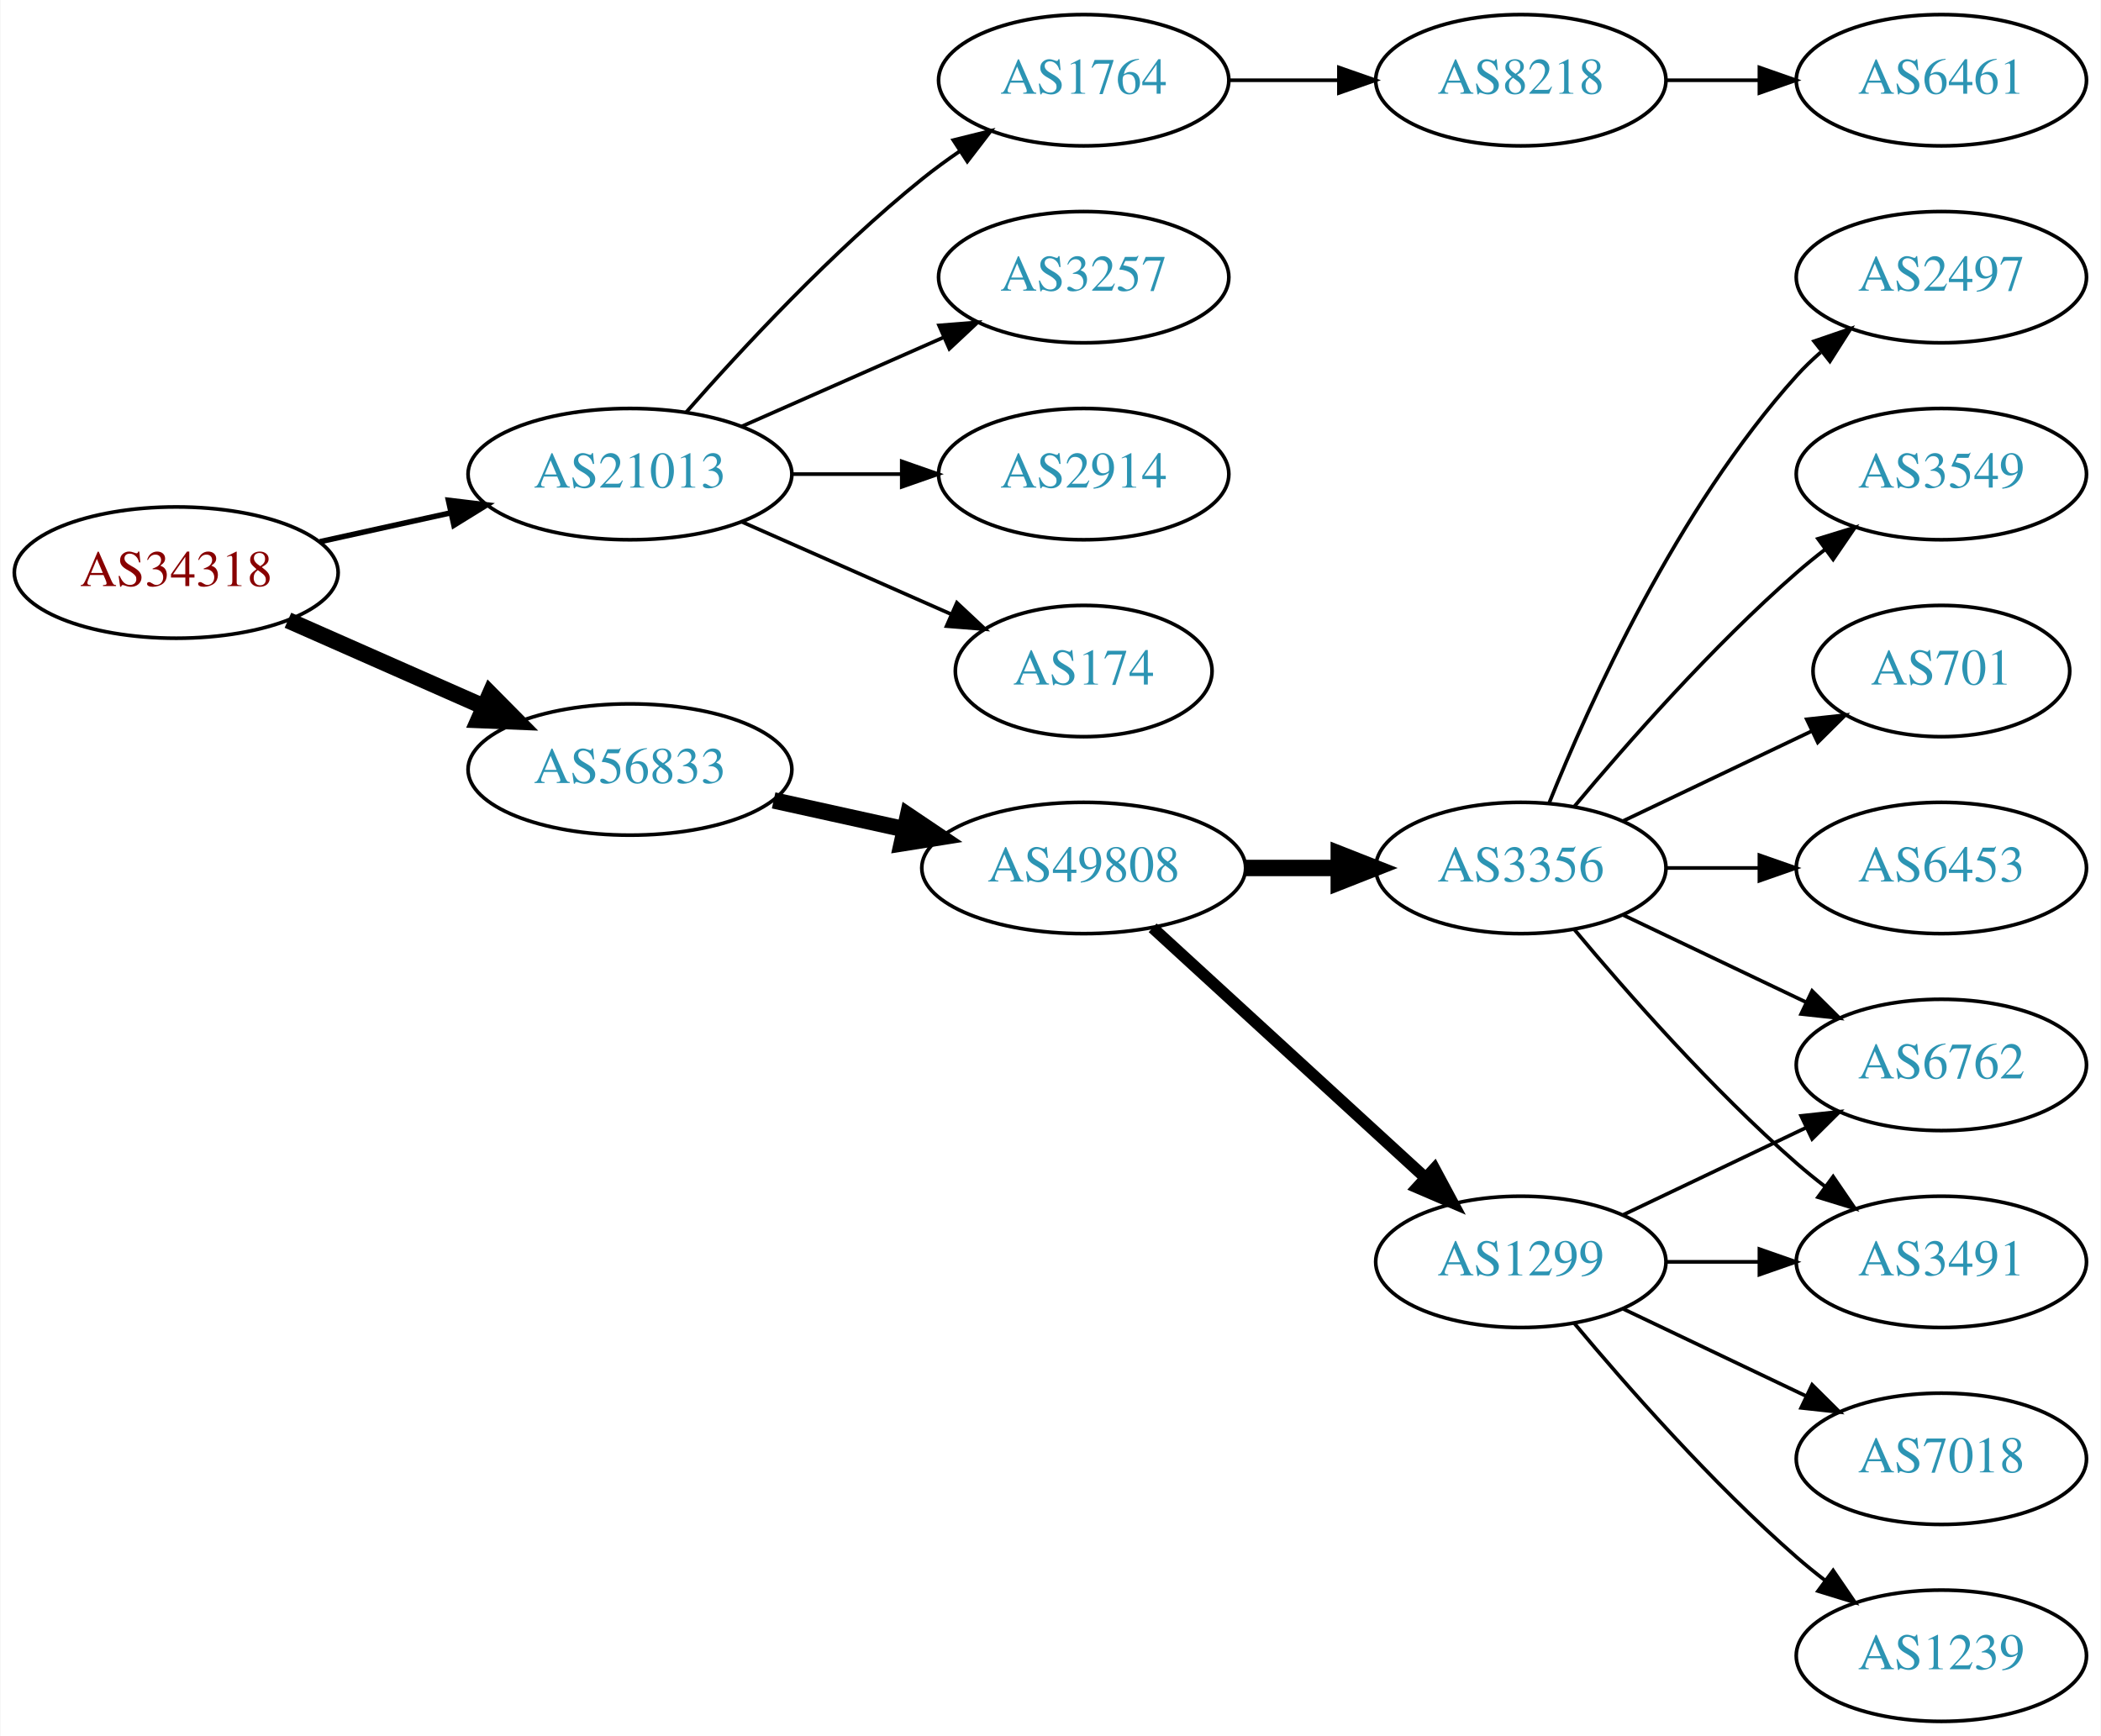
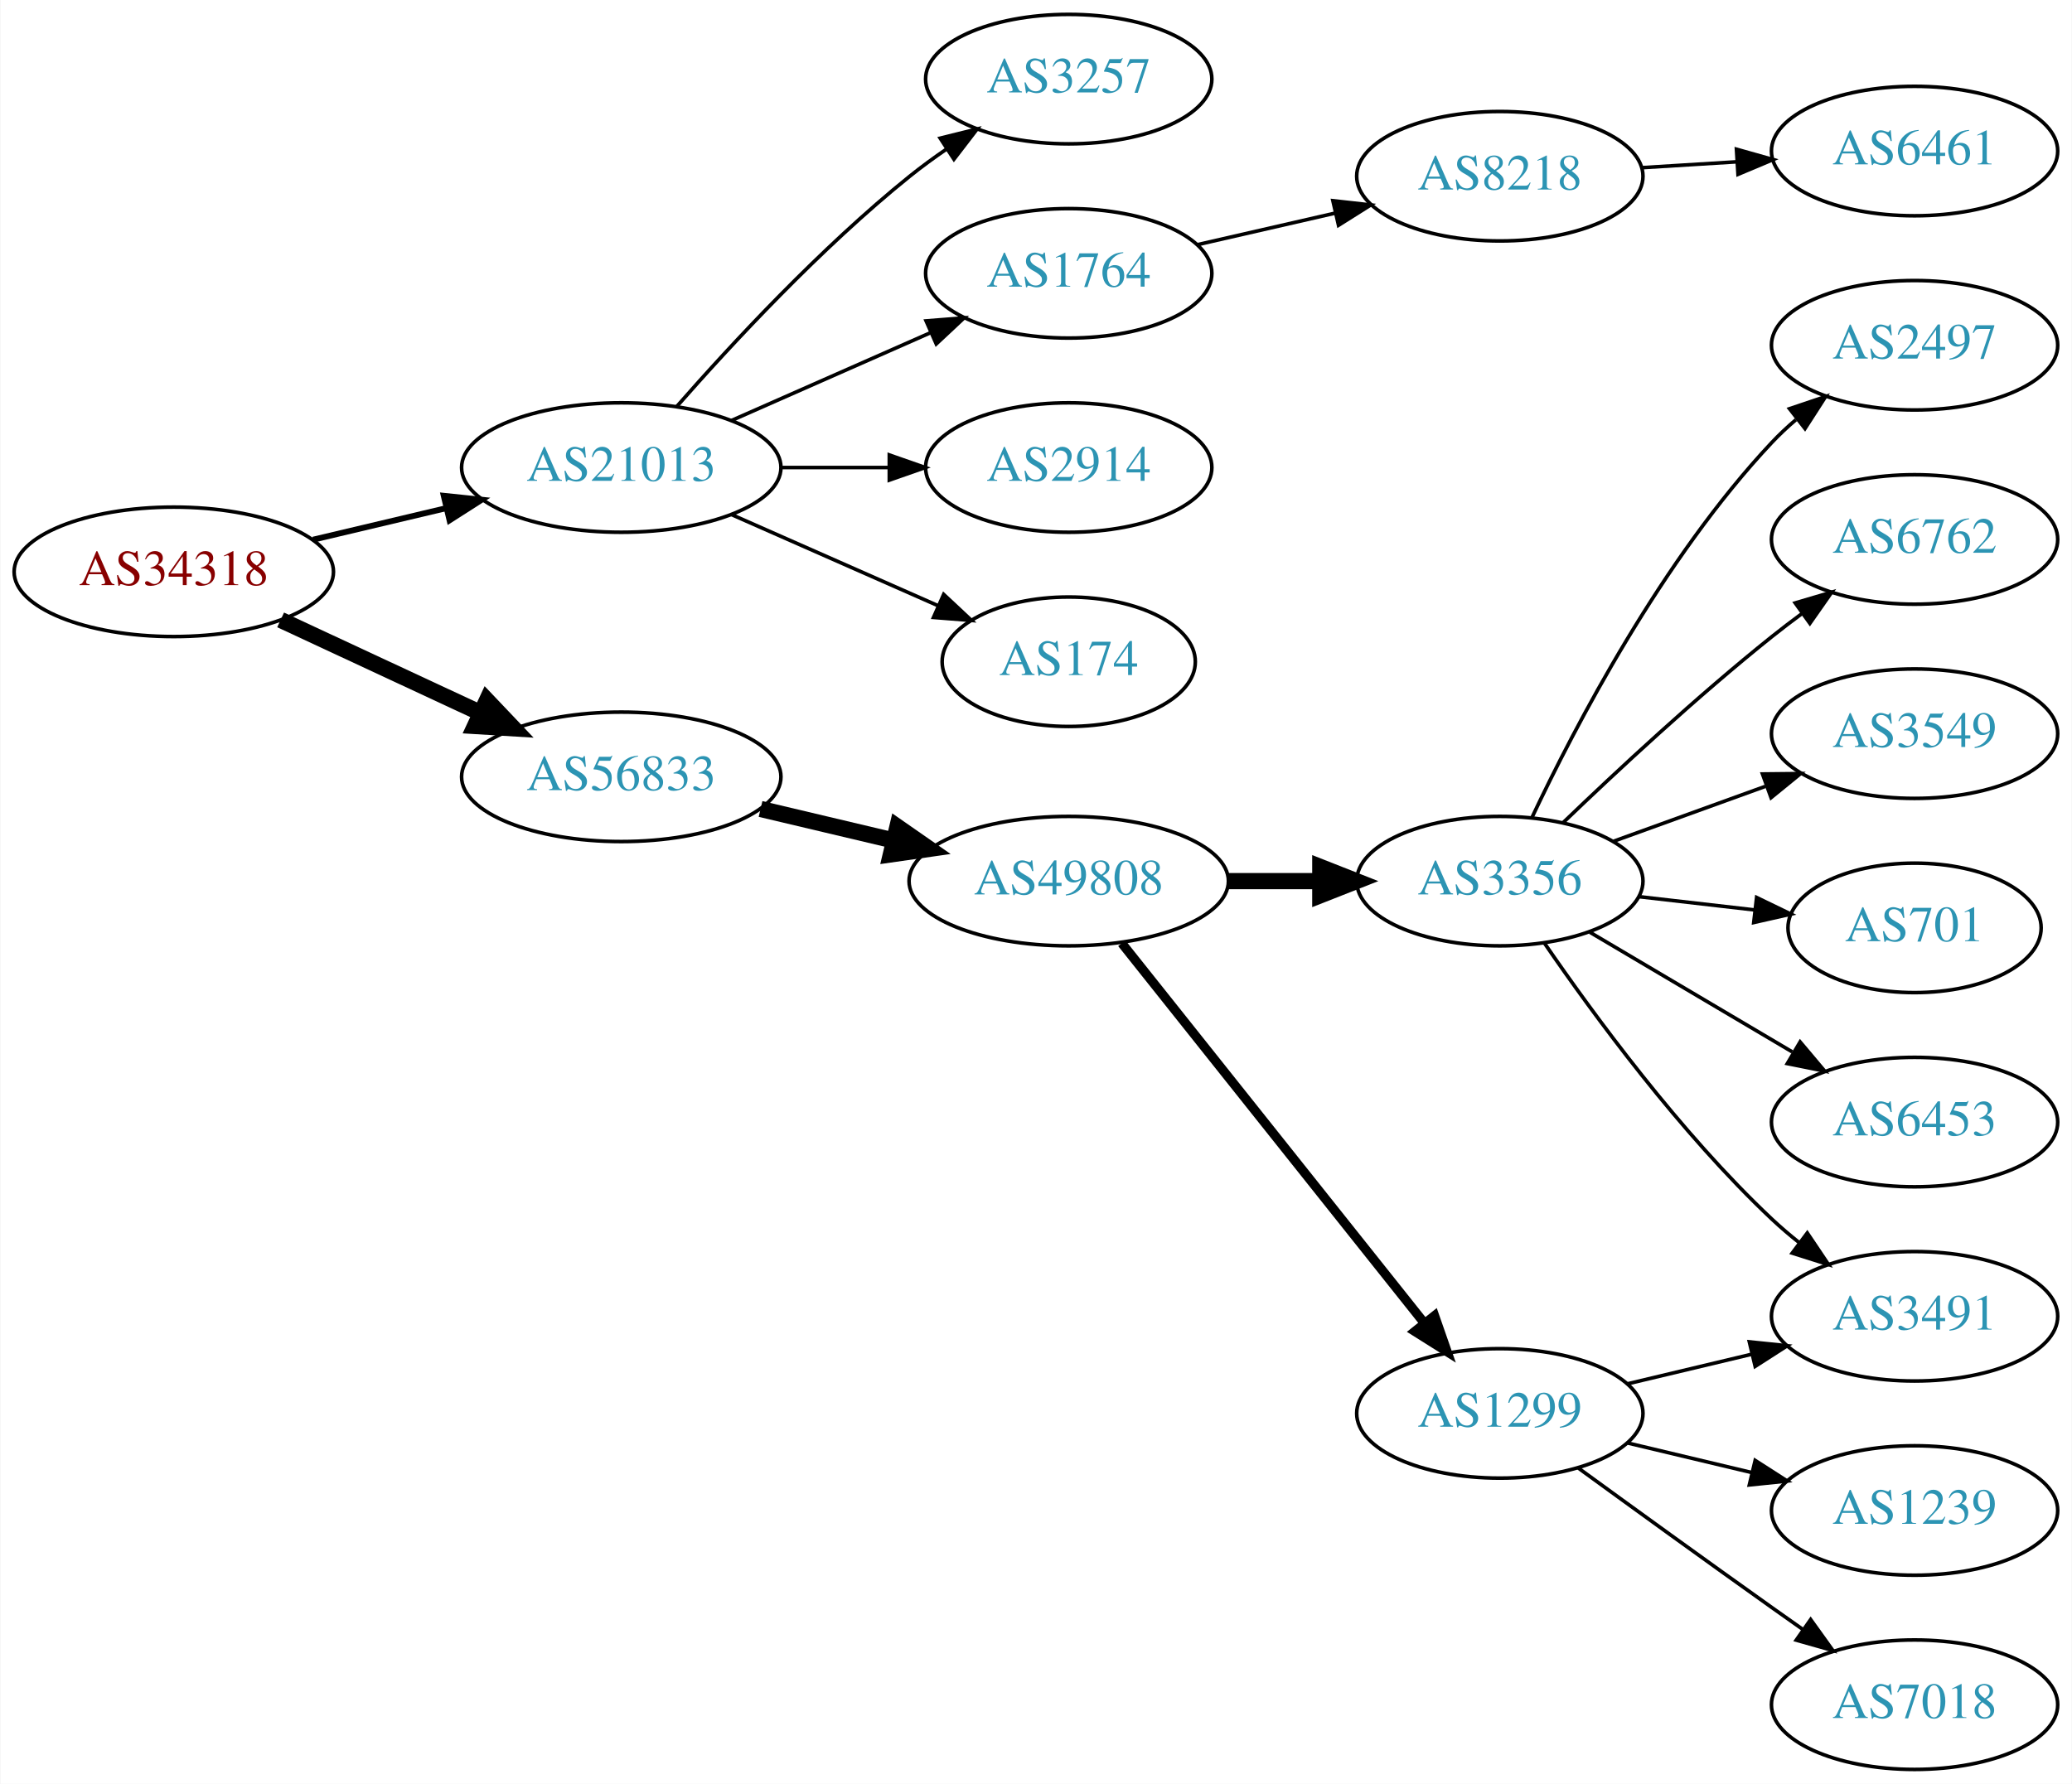
- <svg xmlns="http://www.w3.org/2000/svg" xmlns:xlink="http://www.w3.org/1999/xlink" width="576pt" height="476pt" viewBox="0.00 0.00 575.76 476.00">
-   <g id="graph0" class="graph" transform="scale(1 1) rotate(0) translate(4 472)">
-     <polygon fill="white" stroke="none" points="-4,4 -4,-472 571.762,-472 571.762,4 -4,4" />
+ <svg xmlns="http://www.w3.org/2000/svg" xmlns:xlink="http://www.w3.org/1999/xlink" width="576pt" height="496pt" viewBox="0.00 0.00 575.76 496.00">
+   <g id="graph0" class="graph" transform="scale(1 1) rotate(0) translate(4 492)">
+     <polygon fill="white" stroke="none" points="-4,4 -4,-492 571.762,-492 571.762,4 -4,4" />
    <g id="node1" class="node">
      <g id="a_node1">
        <a xlink:href="/asn/34318" xlink:title="AS34318 ~ Flashnet GmbH [AT]">
-           <ellipse fill="#ffffff" stroke="black" cx="44.196" cy="-315" rx="44.393" ry="18" />
-           <text text-anchor="middle" x="44.196" y="-311.3" font-family="Times,serif" font-size="14.00" fill="#880000">AS34318</text>
+           <ellipse fill="#ffffff" stroke="black" cx="44.196" cy="-333" rx="44.393" ry="18" />
+           <text text-anchor="middle" x="44.196" y="-329.3" font-family="Times,serif" font-size="14.00" fill="#880000">AS34318</text>
        </a>
      </g>
    </g>
    <g id="node2" class="node">
      <g id="a_node2">
        <a xlink:href="/asn/21013" xlink:title="AS21013 ~ Wels, AT [AT]">
-           <ellipse fill="#ffffff" stroke="black" cx="168.588" cy="-342" rx="44.393" ry="18" />
-           <text text-anchor="middle" x="168.588" y="-338.3" font-family="Times,serif" font-size="14.00" fill="#2c94b3">AS21013</text>
+           <ellipse fill="#ffffff" stroke="black" cx="168.588" cy="-362" rx="44.393" ry="18" />
+           <text text-anchor="middle" x="168.588" y="-358.3" font-family="Times,serif" font-size="14.00" fill="#2c94b3">AS21013</text>
        </a>
      </g>
    </g>
    <g id="edge1" class="edge">
-       <path fill="none" stroke="black" stroke-width="1.5" d="M83.586,-323.469C94.978,-325.982 107.6,-328.767 119.525,-331.397" />
-       <polygon fill="black" stroke="black" stroke-width="1.5" points="118.815,-334.825 129.335,-333.561 120.323,-327.989 118.815,-334.825" />
+       <path fill="none" stroke="black" stroke-width="1.636" d="M82.916,-341.938C94.55,-344.694 107.517,-347.766 119.738,-350.662" />
+       <polygon fill="black" stroke="black" stroke-width="1.636" points="119.244,-354.142 129.782,-353.042 120.858,-347.331 119.244,-354.142" />
    </g>
    <g id="node3" class="node">
      <g id="a_node3">
        <a xlink:href="/asn/56833" xlink:title="AS56833 ~ mieX.at [AT]">
-           <ellipse fill="#ffffff" stroke="black" cx="168.588" cy="-261" rx="44.393" ry="18" />
-           <text text-anchor="middle" x="168.588" y="-257.3" font-family="Times,serif" font-size="14.00" fill="#2c94b3">AS56833</text>
+           <ellipse fill="#ffffff" stroke="black" cx="168.588" cy="-276" rx="44.393" ry="18" />
+           <text text-anchor="middle" x="168.588" y="-272.3" font-family="Times,serif" font-size="14.00" fill="#2c94b3">AS56833</text>
        </a>
      </g>
    </g>
    <g id="edge2" class="edge">
-       <path fill="none" stroke="black" stroke-width="4.5" d="M74.824,-301.928C90.941,-294.817 111.081,-285.931 128.473,-278.258" />
-       <polygon fill="black" stroke="black" stroke-width="4.5" points="130.249,-281.778 137.809,-274.139 127.071,-274.573 130.249,-281.778" />
+       <path fill="none" stroke="black" stroke-width="4.5" d="M73.892,-319.636C90.498,-311.902 111.602,-302.074 129.575,-293.703" />
+       <polygon fill="black" stroke="black" stroke-width="4.5" points="131.246,-297.269 138.648,-289.478 127.921,-290.13 131.246,-297.269" />
    </g>
    <g id="node4" class="node">
      <g id="a_node4">
-         <a xlink:href="/asn/174" xlink:title="AS174 ~ Cogent Communications [US]">
-           <ellipse fill="#ffffff" stroke="black" cx="292.98" cy="-288" rx="35.194" ry="18" />
-           <text text-anchor="middle" x="292.98" y="-284.3" font-family="Times,serif" font-size="14.00" fill="#2c94b3">AS174</text>
+         <a xlink:href="/asn/3257" xlink:title="AS3257 ~ GTT [DE]">
+           <ellipse fill="#ffffff" stroke="black" cx="292.98" cy="-470" rx="39.794" ry="18" />
+           <text text-anchor="middle" x="292.98" y="-466.3" font-family="Times,serif" font-size="14.00" fill="#2c94b3">AS3257</text>
        </a>
      </g>
    </g>
    <g id="edge3" class="edge">
-       <path fill="none" stroke="black" d="M199.216,-328.928C216.487,-321.308 238.378,-311.65 256.556,-303.629" />
-       <polygon fill="black" stroke="black" points="258.213,-306.724 265.949,-299.485 255.387,-300.32 258.213,-306.724" />
+       <path fill="none" stroke="black" d="M184.021,-378.983C199.152,-396.229 224.116,-423.148 248.784,-443 252.04,-445.62 255.565,-448.192 259.149,-450.646" />
+       <polygon fill="black" stroke="black" points="257.237,-453.577 267.522,-456.121 261.068,-447.719 257.237,-453.577" />
    </g>
    <g id="node5" class="node">
      <g id="a_node5">
        <a xlink:href="/asn/1764" xlink:title="AS1764 ~ NEXTLAYER-AS [AT]">
-           <ellipse fill="#ffffff" stroke="black" cx="292.98" cy="-450" rx="39.794" ry="18" />
-           <text text-anchor="middle" x="292.98" y="-446.3" font-family="Times,serif" font-size="14.00" fill="#2c94b3">AS1764</text>
+           <ellipse fill="#ffffff" stroke="black" cx="292.98" cy="-416" rx="39.794" ry="18" />
+           <text text-anchor="middle" x="292.98" y="-412.3" font-family="Times,serif" font-size="14.00" fill="#2c94b3">AS1764</text>
        </a>
      </g>
    </g>
    <g id="edge4" class="edge">
-       <path fill="none" stroke="black" d="M184.021,-358.983C199.152,-376.229 224.116,-403.148 248.784,-423 252.04,-425.62 255.565,-428.192 259.149,-430.646" />
-       <polygon fill="black" stroke="black" points="257.237,-433.577 267.522,-436.121 261.068,-427.719 257.237,-433.577" />
+       <path fill="none" stroke="black" d="M199.216,-375.072C215.81,-382.393 236.67,-391.597 254.403,-399.421" />
+       <polygon fill="black" stroke="black" points="253.325,-402.77 263.887,-403.605 256.151,-396.366 253.325,-402.77" />
    </g>
    <g id="node6" class="node">
      <g id="a_node6">
-         <a xlink:href="/asn/3257" xlink:title="AS3257 ~ GTT [DE]">
-           <ellipse fill="#ffffff" stroke="black" cx="292.98" cy="-396" rx="39.794" ry="18" />
-           <text text-anchor="middle" x="292.98" y="-392.3" font-family="Times,serif" font-size="14.00" fill="#2c94b3">AS3257</text>
+         <a xlink:href="/asn/2914" xlink:title="AS2914 ~ NTT America, Inc. [US]">
+           <ellipse fill="#ffffff" stroke="black" cx="292.98" cy="-362" rx="39.794" ry="18" />
+           <text text-anchor="middle" x="292.98" y="-358.3" font-family="Times,serif" font-size="14.00" fill="#2c94b3">AS2914</text>
        </a>
      </g>
    </g>
    <g id="edge5" class="edge">
-       <path fill="none" stroke="black" d="M199.216,-355.072C215.81,-362.393 236.67,-371.597 254.403,-379.421" />
-       <polygon fill="black" stroke="black" points="253.325,-382.77 263.887,-383.605 256.151,-376.366 253.325,-382.77" />
+       <path fill="none" stroke="black" d="M213.084,-362C222.773,-362 233.11,-362 243.002,-362" />
+       <polygon fill="black" stroke="black" points="243.105,-365.5 253.105,-362 243.105,-358.5 243.105,-365.5" />
    </g>
    <g id="node7" class="node">
      <g id="a_node7">
-         <a xlink:href="/asn/2914" xlink:title="AS2914 ~ NTT America, Inc. [US]">
-           <ellipse fill="#ffffff" stroke="black" cx="292.98" cy="-342" rx="39.794" ry="18" />
-           <text text-anchor="middle" x="292.98" y="-338.3" font-family="Times,serif" font-size="14.00" fill="#2c94b3">AS2914</text>
+         <a xlink:href="/asn/174" xlink:title="AS174 ~ Cogent Communications [US]">
+           <ellipse fill="#ffffff" stroke="black" cx="292.98" cy="-308" rx="35.194" ry="18" />
+           <text text-anchor="middle" x="292.98" y="-304.3" font-family="Times,serif" font-size="14.00" fill="#2c94b3">AS174</text>
        </a>
      </g>
    </g>
    <g id="edge6" class="edge">
-       <path fill="none" stroke="black" d="M213.084,-342C222.773,-342 233.11,-342 243.002,-342" />
-       <polygon fill="black" stroke="black" points="243.105,-345.5 253.105,-342 243.105,-338.5 243.105,-345.5" />
+       <path fill="none" stroke="black" d="M199.216,-348.928C216.487,-341.308 238.378,-331.65 256.556,-323.629" />
+       <polygon fill="black" stroke="black" points="258.213,-326.724 265.949,-319.485 255.387,-320.32 258.213,-326.724" />
    </g>
    <g id="node10" class="node">
      <g id="a_node10">
        <a xlink:href="/asn/49808" xlink:title="AS49808 ~ POWERSPEED-AS [AT]">
-           <ellipse fill="#ffffff" stroke="black" cx="292.98" cy="-234" rx="44.393" ry="18" />
-           <text text-anchor="middle" x="292.98" y="-230.3" font-family="Times,serif" font-size="14.00" fill="#2c94b3">AS49808</text>
+           <ellipse fill="#ffffff" stroke="black" cx="292.98" cy="-247" rx="44.393" ry="18" />
+           <text text-anchor="middle" x="292.98" y="-243.3" font-family="Times,serif" font-size="14.00" fill="#2c94b3">AS49808</text>
        </a>
      </g>
    </g>
    <g id="edge9" class="edge">
-       <path fill="none" stroke="black" stroke-width="4.5" d="M207.978,-252.531C219.37,-250.018 231.993,-247.233 243.917,-244.603" />
-       <polygon fill="black" stroke="black" stroke-width="4.5" points="244.81,-248.438 253.727,-242.439 243.113,-240.748 244.81,-248.438" />
+       <path fill="none" stroke="black" stroke-width="4.5" d="M207.309,-267.062C218.942,-264.306 231.909,-261.234 244.13,-258.338" />
+       <polygon fill="black" stroke="black" stroke-width="4.5" points="245.351,-262.095 254.174,-255.958 243.535,-254.432 245.351,-262.095" />
    </g>
    <g id="node8" class="node">
      <g id="a_node8">
        <a xlink:href="/asn/8218" xlink:title="AS8218 ~ legacy Neotelecoms [FR]">
-           <ellipse fill="#ffffff" stroke="black" cx="412.823" cy="-450" rx="39.794" ry="18" />
-           <text text-anchor="middle" x="412.823" y="-446.3" font-family="Times,serif" font-size="14.00" fill="#2c94b3">AS8218</text>
+           <ellipse fill="#ffffff" stroke="black" cx="412.823" cy="-443" rx="39.794" ry="18" />
+           <text text-anchor="middle" x="412.823" y="-439.3" font-family="Times,serif" font-size="14.00" fill="#2c94b3">AS8218</text>
        </a>
      </g>
    </g>
    <g id="edge7" class="edge">
-       <path fill="none" stroke="black" d="M332.893,-450C342.446,-450 352.796,-450 362.759,-450" />
-       <polygon fill="black" stroke="black" points="362.951,-453.5 372.951,-450 362.951,-446.5 362.951,-453.5" />
+       <path fill="none" stroke="black" d="M328.7,-423.955C340.7,-426.704 354.32,-429.825 367.013,-432.733" />
+       <polygon fill="black" stroke="black" points="366.415,-436.187 376.945,-435.009 367.979,-429.364 366.415,-436.187" />
    </g>
    <g id="node9" class="node">
      <g id="a_node9">
        <a xlink:href="/asn/6461" xlink:title="AS6461 ~ Zayo Bandwidth [US]">
          <ellipse fill="#ffffff" stroke="black" cx="528.116" cy="-450" rx="39.794" ry="18" />
          <text text-anchor="middle" x="528.116" y="-446.3" font-family="Times,serif" font-size="14.00" fill="#2c94b3">AS6461</text>
        </a>
      </g>
    </g>
    <g id="edge8" class="edge">
-       <path fill="none" stroke="black" d="M452.495,-450C460.698,-450 469.462,-450 477.994,-450" />
-       <polygon fill="black" stroke="black" points="478.233,-453.5 488.233,-450 478.233,-446.5 478.233,-453.5" />
+       <path fill="none" stroke="black" d="M452.179,-445.37C460.668,-445.894 469.772,-446.457 478.606,-447.003" />
+       <polygon fill="black" stroke="black" points="478.603,-450.509 488.8,-447.633 479.034,-443.522 478.603,-450.509" />
    </g>
    <g id="node11" class="node">
      <g id="a_node11">
        <a xlink:href="/asn/3356" xlink:title="AS3356 ~ Level 3 Parent, LLC [US]">
-           <ellipse fill="#ffffff" stroke="black" cx="412.823" cy="-234" rx="39.794" ry="18" />
-           <text text-anchor="middle" x="412.823" y="-230.3" font-family="Times,serif" font-size="14.00" fill="#2c94b3">AS3356</text>
+           <ellipse fill="#ffffff" stroke="black" cx="412.823" cy="-247" rx="39.794" ry="18" />
+           <text text-anchor="middle" x="412.823" y="-243.3" font-family="Times,serif" font-size="14.00" fill="#2c94b3">AS3356</text>
        </a>
      </g>
    </g>
    <g id="edge10" class="edge">
-       <path fill="none" stroke="black" stroke-width="4.5" d="M337.191,-234C345.504,-234 354.267,-234 362.749,-234" />
-       <polygon fill="black" stroke="black" stroke-width="4.5" points="362.908,-237.938 372.908,-234 362.908,-230.063 362.908,-237.938" />
+       <path fill="none" stroke="black" stroke-width="4.5" d="M337.191,-247C345.504,-247 354.267,-247 362.749,-247" />
+       <polygon fill="black" stroke="black" stroke-width="4.5" points="362.908,-250.938 372.908,-247 362.908,-243.063 362.908,-250.938" />
    </g>
    <g id="node12" class="node">
      <g id="a_node12">
        <a xlink:href="/asn/1299" xlink:title="AS1299 ~ Telia Carrier [EU]">
-           <ellipse fill="#ffffff" stroke="black" cx="412.823" cy="-126" rx="39.794" ry="18" />
-           <text text-anchor="middle" x="412.823" y="-122.3" font-family="Times,serif" font-size="14.00" fill="#2c94b3">AS1299</text>
+           <ellipse fill="#ffffff" stroke="black" cx="412.823" cy="-99" rx="39.794" ry="18" />
+           <text text-anchor="middle" x="412.823" y="-95.3" font-family="Times,serif" font-size="14.00" fill="#2c94b3">AS1299</text>
        </a>
      </g>
    </g>
    <g id="edge11" class="edge">
-       <path fill="none" stroke="black" stroke-width="3.214" d="M311.878,-217.597C331.806,-199.333 364.164,-169.678 386.641,-149.079" />
-       <polygon fill="black" stroke="black" stroke-width="3.214" points="389.135,-151.54 394.143,-142.203 384.406,-146.38 389.135,-151.54" />
+       <path fill="none" stroke="black" stroke-width="2.571" d="M307.729,-229.733C328.485,-203.666 367.93,-154.126 391.854,-124.079" />
+       <polygon fill="black" stroke="black" stroke-width="2.571" points="394.671,-126.16 398.162,-116.157 389.195,-121.8 394.671,-126.16" />
    </g>
    <g id="node13" class="node">
      <g id="a_node13">
+         <a xlink:href="/asn/2497" xlink:title="AS2497 ~ Internet Initiative Japan Inc. [JP]">
+           <ellipse fill="#ffffff" stroke="black" cx="528.116" cy="-396" rx="39.794" ry="18" />
+           <text text-anchor="middle" x="528.116" y="-392.3" font-family="Times,serif" font-size="14.00" fill="#2c94b3">AS2497</text>
+         </a>
+       </g>
+     </g>
+     <g id="edge12" class="edge">
+       <path fill="none" stroke="black" d="M421.753,-264.687C433.651,-289.882 458.009,-336.632 488.469,-369 490.52,-371.179 492.774,-373.287 495.13,-375.299" />
+       <polygon fill="black" stroke="black" points="493.352,-378.351 503.392,-381.735 497.654,-372.829 493.352,-378.351" />
+     </g>
+     <g id="node14" class="node">
+       <g id="a_node14">
+         <a xlink:href="/asn/6762" xlink:title="AS6762 ~ TELECOM ITALIA SPARKLE S.p.A. [IT]">
+           <ellipse fill="#ffffff" stroke="black" cx="528.116" cy="-342" rx="39.794" ry="18" />
+           <text text-anchor="middle" x="528.116" y="-338.3" font-family="Times,serif" font-size="14.00" fill="#2c94b3">AS6762</text>
+         </a>
+       </g>
+     </g>
+     <g id="edge13" class="edge">
+       <path fill="none" stroke="black" d="M430.467,-263.312C445.242,-277.51 467.655,-298.363 488.469,-315 491.173,-317.161 494.037,-319.344 496.936,-321.484" />
+       <polygon fill="black" stroke="black" points="494.927,-324.35 505.09,-327.344 499.012,-318.666 494.927,-324.35" />
+     </g>
+     <g id="node15" class="node">
+       <g id="a_node15">
+         <a xlink:href="/asn/3549" xlink:title="AS3549 ~ Level 3 Parent, LLC [US]">
+           <ellipse fill="#ffffff" stroke="black" cx="528.116" cy="-288" rx="39.794" ry="18" />
+           <text text-anchor="middle" x="528.116" y="-284.3" font-family="Times,serif" font-size="14.00" fill="#2c94b3">AS3549</text>
+         </a>
+       </g>
+     </g>
+     <g id="edge14" class="edge">
+       <path fill="none" stroke="black" d="M444.482,-258.095C457.454,-262.79 472.747,-268.324 486.628,-273.348" />
+       <polygon fill="black" stroke="black" points="485.838,-276.784 496.433,-276.896 488.221,-270.202 485.838,-276.784" />
+     </g>
+     <g id="node16" class="node">
+       <g id="a_node16">
+         <a xlink:href="/asn/701" xlink:title="AS701 ~ UUNET [US]">
+           <ellipse fill="#ffffff" stroke="black" cx="528.116" cy="-234" rx="35.194" ry="18" />
+           <text text-anchor="middle" x="528.116" y="-230.3" font-family="Times,serif" font-size="14.00" fill="#2c94b3">AS701</text>
+         </a>
+       </g>
+     </g>
+     <g id="edge15" class="edge">
+       <path fill="none" stroke="black" d="M451.548,-242.671C461.783,-241.497 472.948,-240.216 483.48,-239.007" />
+       <polygon fill="black" stroke="black" points="484.206,-242.447 493.742,-237.83 483.408,-235.492 484.206,-242.447" />
+     </g>
+     <g id="node17" class="node">
+       <g id="a_node17">
+         <a xlink:href="/asn/6453" xlink:title="AS6453 ~ TATA COMMUNICATIONS (AMERICA) INC [US]">
+           <ellipse fill="#ffffff" stroke="black" cx="528.116" cy="-180" rx="39.794" ry="18" />
+           <text text-anchor="middle" x="528.116" y="-176.3" font-family="Times,serif" font-size="14.00" fill="#2c94b3">AS6453</text>
+         </a>
+       </g>
+     </g>
+     <g id="edge16" class="edge">
+       <path fill="none" stroke="black" d="M437.849,-232.791C454.222,-223.109 476.109,-210.165 494.113,-199.518" />
+       <polygon fill="black" stroke="black" points="496.298,-202.292 503.124,-194.188 492.735,-196.266 496.298,-202.292" />
+     </g>
+     <g id="node18" class="node">
+       <g id="a_node18">
        <a xlink:href="/asn/3491" xlink:title="AS3491 ~ PCCW Global, Inc. [US]">
          <ellipse fill="#ffffff" stroke="black" cx="528.116" cy="-126" rx="39.794" ry="18" />
          <text text-anchor="middle" x="528.116" y="-122.3" font-family="Times,serif" font-size="14.00" fill="#2c94b3">AS3491</text>
        </a>
      </g>
    </g>
-     <g id="edge21" class="edge">
-       <path fill="none" stroke="black" d="M427.453,-217.183C441.736,-200.071 465.282,-173.255 488.469,-153 490.935,-150.846 493.574,-148.706 496.271,-146.628" />
-       <polygon fill="black" stroke="black" points="498.444,-149.375 504.425,-140.63 494.296,-143.736 498.444,-149.375" />
-     </g>
-     <g id="node15" class="node">
-       <g id="a_node15">
-         <a xlink:href="/asn/6762" xlink:title="AS6762 ~ TELECOM ITALIA SPARKLE S.p.A. [IT]">
-           <ellipse fill="#ffffff" stroke="black" cx="528.116" cy="-180" rx="39.794" ry="18" />
-           <text text-anchor="middle" x="528.116" y="-176.3" font-family="Times,serif" font-size="14.00" fill="#2c94b3">AS6762</text>
-         </a>
-       </g>
-     </g>
-     <g id="edge18" class="edge">
-       <path fill="none" stroke="black" d="M440.959,-221.066C455.953,-213.919 474.774,-204.948 490.998,-197.215" />
-       <polygon fill="black" stroke="black" points="492.68,-200.291 500.201,-192.829 489.668,-193.972 492.68,-200.291" />
-     </g>
-     <g id="node17" class="node">
-       <g id="a_node17">
-         <a xlink:href="/asn/6453" xlink:title="AS6453 ~ TATA COMMUNICATIONS (AMERICA) INC [US]">
-           <ellipse fill="#ffffff" stroke="black" cx="528.116" cy="-234" rx="39.794" ry="18" />
-           <text text-anchor="middle" x="528.116" y="-230.3" font-family="Times,serif" font-size="14.00" fill="#2c94b3">AS6453</text>
-         </a>
-       </g>
-     </g>
-     <g id="edge16" class="edge">
-       <path fill="none" stroke="black" d="M452.495,-234C460.698,-234 469.462,-234 477.994,-234" />
-       <polygon fill="black" stroke="black" points="478.233,-237.5 488.233,-234 478.233,-230.5 478.233,-237.5" />
-     </g>
-     <g id="node18" class="node">
-       <g id="a_node18">
-         <a xlink:href="/asn/2497" xlink:title="AS2497 ~ Internet Initiative Japan Inc. [JP]">
-           <ellipse fill="#ffffff" stroke="black" cx="528.116" cy="-396" rx="39.794" ry="18" />
-           <text text-anchor="middle" x="528.116" y="-392.3" font-family="Times,serif" font-size="14.00" fill="#2c94b3">AS2497</text>
-         </a>
-       </g>
-     </g>
    <g id="edge17" class="edge">
-       <path fill="none" stroke="black" d="M420.571,-251.787C431.622,-279.243 455.675,-332.578 488.469,-369 490.472,-371.224 492.691,-373.363 495.023,-375.397" />
-       <polygon fill="black" stroke="black" points="493.221,-378.433 503.242,-381.873 497.554,-372.935 493.221,-378.433" />
+       <path fill="none" stroke="black" d="M425.18,-229.817C438.789,-209.972 462.966,-176.985 488.469,-153 490.854,-150.757 493.437,-148.556 496.099,-146.438" />
+       <polygon fill="black" stroke="black" points="498.288,-149.171 504.196,-140.377 494.093,-143.567 498.288,-149.171" />
+     </g>
+     <g id="edge19" class="edge">
+       <path fill="none" stroke="black" d="M448.43,-107.248C459.301,-109.838 471.456,-112.735 482.898,-115.462" />
+       <polygon fill="black" stroke="black" points="482.182,-118.889 492.721,-117.803 483.804,-112.08 482.182,-118.889" />
    </g>
    <g id="node19" class="node">
      <g id="a_node19">
-         <a xlink:href="/asn/3549" xlink:title="AS3549 ~ Level 3 Parent, LLC [US]">
-           <ellipse fill="#ffffff" stroke="black" cx="528.116" cy="-342" rx="39.794" ry="18" />
-           <text text-anchor="middle" x="528.116" y="-338.3" font-family="Times,serif" font-size="14.00" fill="#2c94b3">AS3549</text>
-         </a>
-       </g>
-     </g>
-     <g id="edge19" class="edge">
-       <path fill="none" stroke="black" d="M427.453,-250.817C441.736,-267.929 465.282,-294.745 488.469,-315 490.935,-317.154 493.574,-319.294 496.271,-321.372" />
-       <polygon fill="black" stroke="black" points="494.296,-324.264 504.425,-327.37 498.444,-318.625 494.296,-324.264" />
+         <a xlink:href="/asn/1239" xlink:title="AS1239 ~ Sprint [US]">
+           <ellipse fill="#ffffff" stroke="black" cx="528.116" cy="-72" rx="39.794" ry="18" />
+           <text text-anchor="middle" x="528.116" y="-68.3" font-family="Times,serif" font-size="14.00" fill="#2c94b3">AS1239</text>
+         </a>
+       </g>
+     </g>
+     <g id="edge18" class="edge">
+       <path fill="none" stroke="black" d="M448.43,-90.752C459.301,-88.162 471.456,-85.265 482.898,-82.538" />
+       <polygon fill="black" stroke="black" points="483.804,-85.92 492.721,-80.197 482.182,-79.111 483.804,-85.92" />
    </g>
    <g id="node20" class="node">
      <g id="a_node20">
-         <a xlink:href="/asn/701" xlink:title="AS701 ~ UUNET [US]">
-           <ellipse fill="#ffffff" stroke="black" cx="528.116" cy="-288" rx="35.194" ry="18" />
-           <text text-anchor="middle" x="528.116" y="-284.3" font-family="Times,serif" font-size="14.00" fill="#2c94b3">AS701</text>
+         <a xlink:href="/asn/7018" xlink:title="AS7018 ~ AT&amp;T Services, Inc. [US]">
+           <ellipse fill="#ffffff" stroke="black" cx="528.116" cy="-18" rx="39.794" ry="18" />
+           <text text-anchor="middle" x="528.116" y="-14.3" font-family="Times,serif" font-size="14.00" fill="#2c94b3">AS7018</text>
        </a>
      </g>
    </g>
    <g id="edge20" class="edge">
-       <path fill="none" stroke="black" d="M440.959,-246.934C456.391,-254.29 475.877,-263.577 492.412,-271.459" />
-       <polygon fill="black" stroke="black" points="491.221,-274.768 501.754,-275.911 494.232,-268.449 491.221,-274.768" />
-     </g>
-     <g id="edge12" class="edge">
-       <path fill="none" stroke="black" d="M452.495,-126C460.698,-126 469.462,-126 477.994,-126" />
-       <polygon fill="black" stroke="black" points="478.233,-129.5 488.233,-126 478.233,-122.5 478.233,-129.5" />
-     </g>
-     <g id="node14" class="node">
-       <g id="a_node14">
-         <a xlink:href="/asn/1239" xlink:title="AS1239 ~ Sprint [US]">
-           <ellipse fill="#ffffff" stroke="black" cx="528.116" cy="-18" rx="39.794" ry="18" />
-           <text text-anchor="middle" x="528.116" y="-14.3" font-family="Times,serif" font-size="14.00" fill="#2c94b3">AS1239</text>
-         </a>
-       </g>
-     </g>
-     <g id="edge13" class="edge">
-       <path fill="none" stroke="black" d="M427.453,-109.183C441.736,-92.071 465.282,-65.255 488.469,-45 490.935,-42.846 493.574,-40.706 496.271,-38.628" />
-       <polygon fill="black" stroke="black" points="498.444,-41.375 504.425,-32.63 494.296,-35.736 498.444,-41.375" />
-     </g>
-     <g id="edge14" class="edge">
-       <path fill="none" stroke="black" d="M440.959,-138.934C455.953,-146.081 474.774,-155.052 490.998,-162.785" />
-       <polygon fill="black" stroke="black" points="489.668,-166.028 500.201,-167.171 492.68,-159.709 489.668,-166.028" />
-     </g>
-     <g id="node16" class="node">
-       <g id="a_node16">
-         <a xlink:href="/asn/7018" xlink:title="AS7018 ~ AT&amp;T Services, Inc. [US]">
-           <ellipse fill="#ffffff" stroke="black" cx="528.116" cy="-72" rx="39.794" ry="18" />
-           <text text-anchor="middle" x="528.116" y="-68.3" font-family="Times,serif" font-size="14.00" fill="#2c94b3">AS7018</text>
-         </a>
-       </g>
-     </g>
-     <g id="edge15" class="edge">
-       <path fill="none" stroke="black" d="M440.959,-113.066C455.953,-105.919 474.774,-96.948 490.998,-89.215" />
-       <polygon fill="black" stroke="black" points="492.68,-92.291 500.201,-84.829 489.668,-85.972 492.68,-92.291" />
+       <path fill="none" stroke="black" d="M434.671,-83.778C449.605,-72.909 470.219,-57.975 488.469,-45 491.29,-42.995 494.233,-40.915 497.181,-38.841" />
+       <polygon fill="black" stroke="black" points="499.227,-41.681 505.406,-33.074 495.208,-35.95 499.227,-41.681" />
    </g>
  </g>
</svg>
